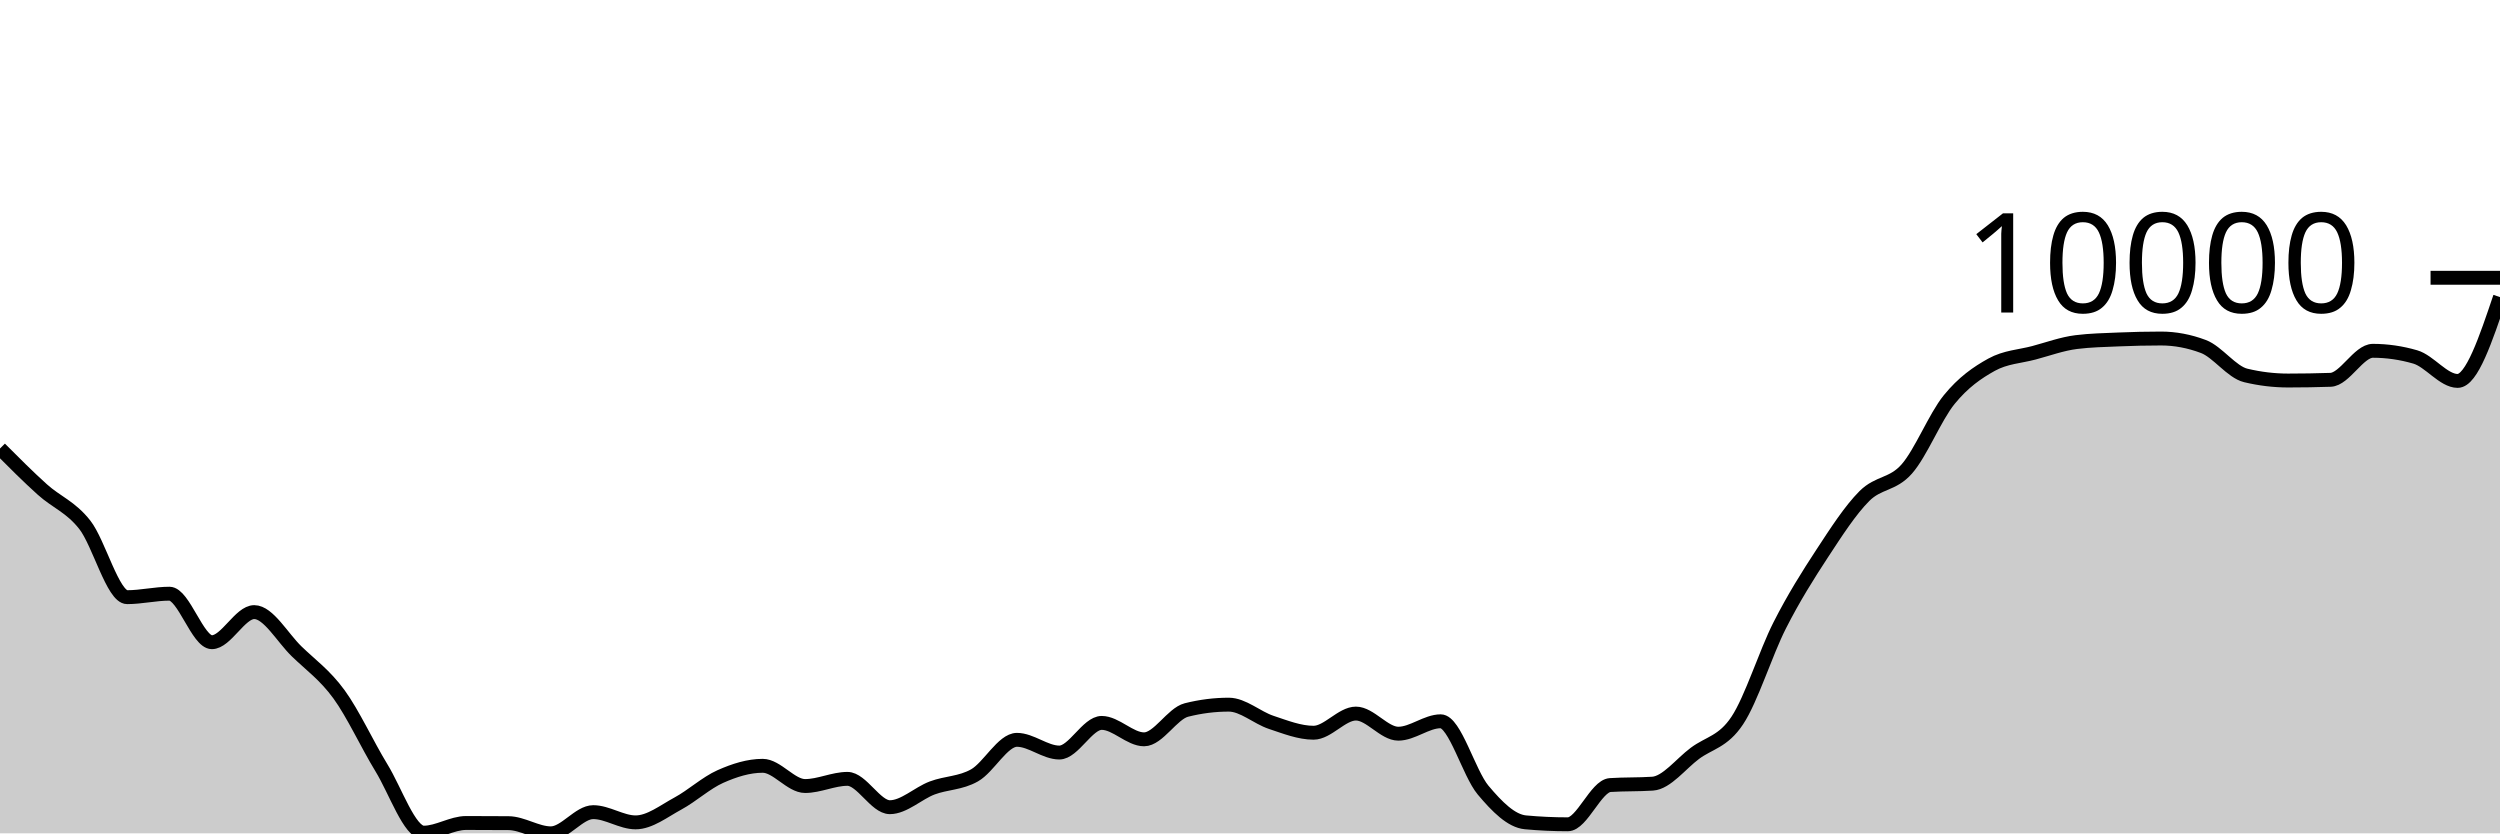
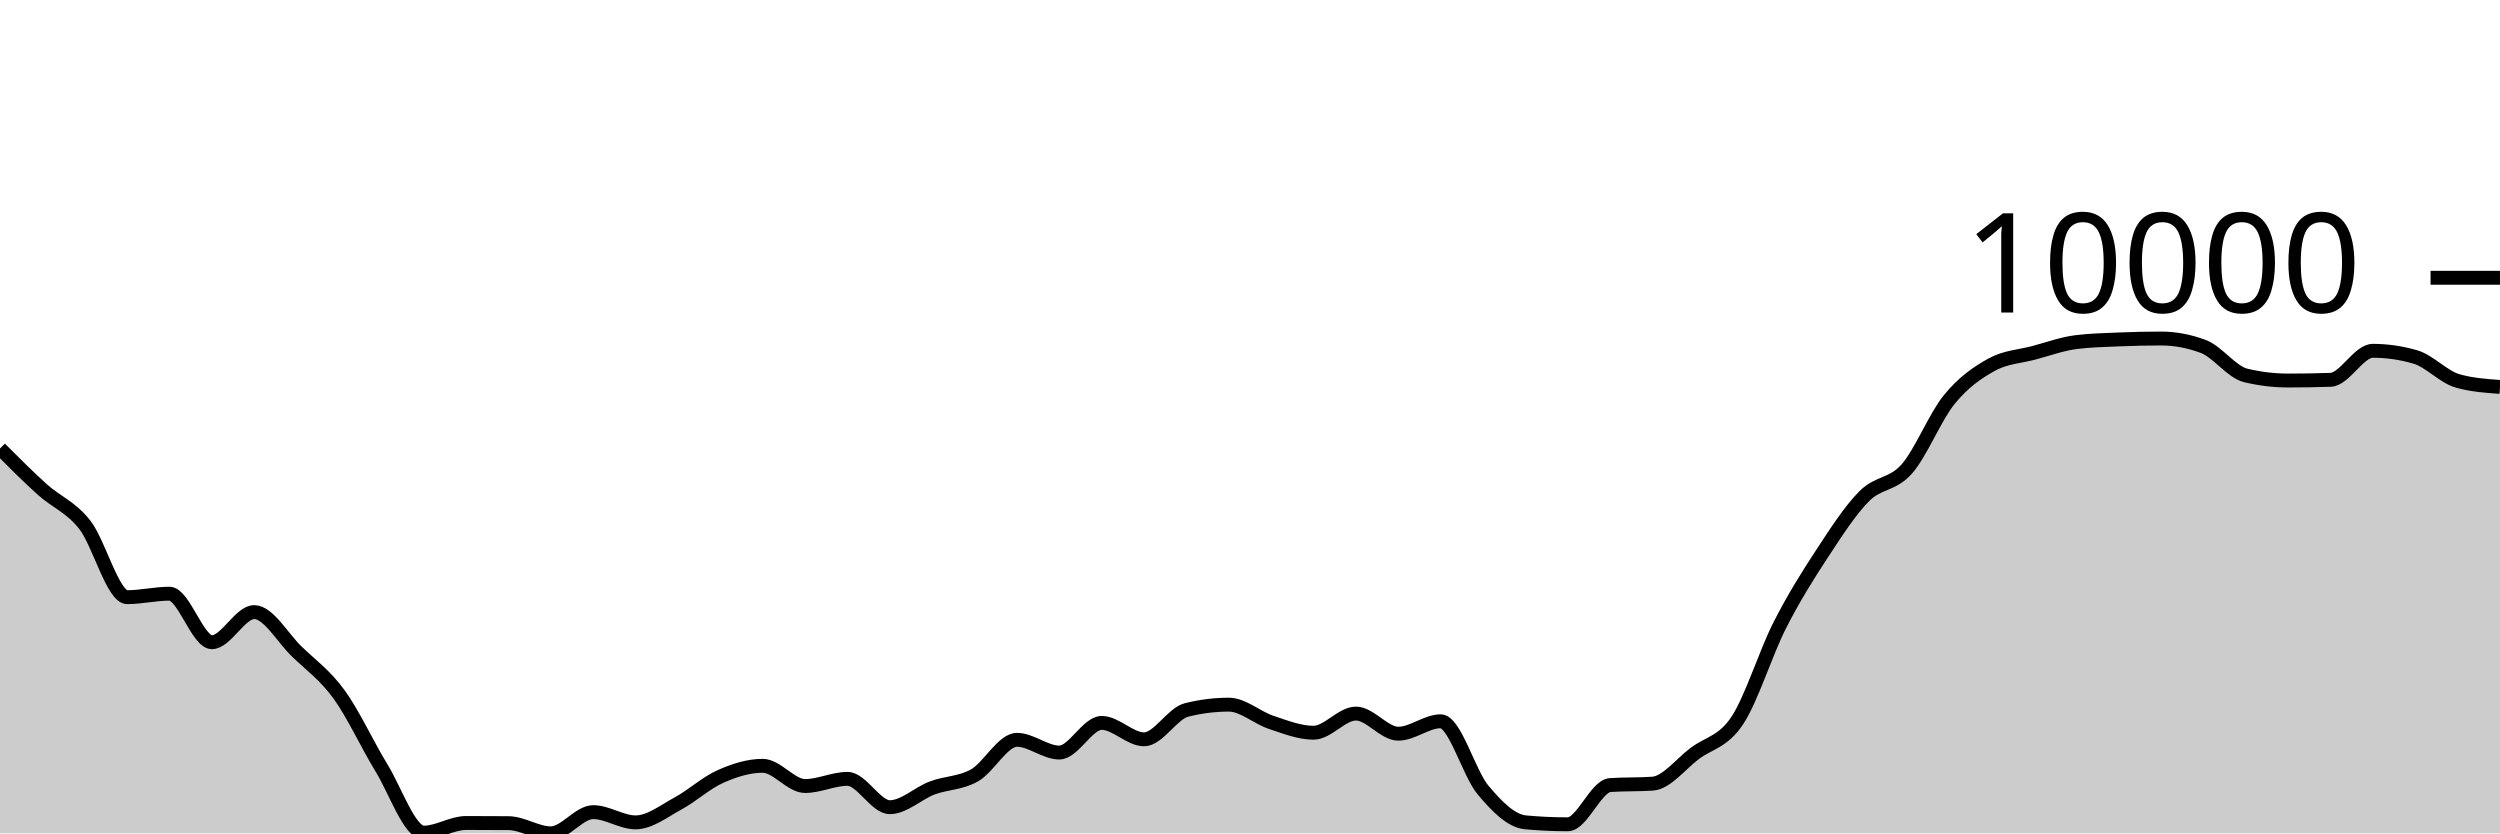
<svg xmlns="http://www.w3.org/2000/svg" viewBox="0 0 180 60">
  <g transform="translate(0,20)">
-     <path class="area" fill="rgba(0, 0, 0, 0.2)" d="M0,12.294C1.017,13.313,2.034,14.333,3.051,15.247C4.068,16.162,5.085,16.489,6.102,17.781C7.119,19.072,8.136,22.996,9.153,22.996C10.169,22.996,11.186,22.746,12.203,22.746C13.22,22.746,14.237,26.239,15.254,26.239C16.271,26.239,17.288,24.071,18.305,24.071C19.322,24.071,20.339,25.911,21.356,26.897C22.373,27.884,23.39,28.594,24.407,29.989C25.424,31.385,26.441,33.611,27.458,35.272C28.475,36.932,29.492,39.951,30.508,39.951C31.525,39.951,32.542,39.255,33.559,39.255C34.576,39.255,35.593,39.259,36.61,39.267C37.627,39.275,38.644,40,39.661,40C40.678,40,41.695,38.474,42.712,38.474C43.729,38.474,44.746,39.211,45.763,39.211C46.78,39.211,47.797,38.402,48.814,37.852C49.831,37.302,50.847,36.363,51.864,35.911C52.881,35.458,53.898,35.138,54.915,35.138C55.932,35.138,56.949,36.594,57.966,36.594C58.983,36.594,60,36.078,61.017,36.078C62.034,36.078,63.051,38.118,64.068,38.118C65.085,38.118,66.102,37.116,67.119,36.733C68.136,36.351,69.153,36.402,70.169,35.824C71.186,35.247,72.203,33.268,73.22,33.268C74.237,33.268,75.254,34.183,76.271,34.183C77.288,34.183,78.305,32.049,79.322,32.049C80.339,32.049,81.356,33.232,82.373,33.232C83.39,33.232,84.407,31.375,85.424,31.119C86.441,30.863,87.458,30.735,88.475,30.735C89.492,30.735,90.508,31.673,91.525,32.01C92.542,32.347,93.559,32.757,94.576,32.757C95.593,32.757,96.61,31.377,97.627,31.377C98.644,31.377,99.661,32.826,100.678,32.826C101.695,32.826,102.712,31.932,103.729,31.932C104.746,31.932,105.763,35.671,106.78,36.884C107.797,38.096,108.814,39.114,109.831,39.208C110.847,39.302,111.864,39.349,112.881,39.349C113.898,39.349,114.915,36.591,115.932,36.524C116.949,36.457,117.966,36.491,118.983,36.424C120,36.357,121.017,34.997,122.034,34.24C123.051,33.482,124.068,33.411,125.085,31.876C126.102,30.342,127.119,27.033,128.136,25.032C129.153,23.03,130.169,21.419,131.186,19.866C132.203,18.314,133.22,16.732,134.237,15.715C135.254,14.698,136.271,14.923,137.288,13.766C138.305,12.609,139.322,10.026,140.339,8.775C141.356,7.524,142.373,6.824,143.39,6.261C144.407,5.699,145.424,5.673,146.441,5.401C147.458,5.129,148.475,4.756,149.492,4.63C150.508,4.503,151.525,4.483,152.542,4.44C153.559,4.397,154.576,4.373,155.593,4.373C156.61,4.373,157.627,4.565,158.644,4.948C159.661,5.332,160.678,6.789,161.695,7.032C162.712,7.276,163.729,7.398,164.746,7.398C165.763,7.398,166.78,7.381,167.797,7.347C168.814,7.312,169.831,5.258,170.847,5.258C171.864,5.258,172.881,5.405,173.898,5.7C174.915,5.994,175.932,7.426,176.949,7.426C177.966,7.426,178.983,4.408,180,1.39L180,40C178.983,40,177.966,40,176.949,40C175.932,40,174.915,40,173.898,40C172.881,40,171.864,40,170.847,40C169.831,40,168.814,40,167.797,40C166.78,40,165.763,40,164.746,40C163.729,40,162.712,40,161.695,40C160.678,40,159.661,40,158.644,40C157.627,40,156.61,40,155.593,40C154.576,40,153.559,40,152.542,40C151.525,40,150.508,40,149.492,40C148.475,40,147.458,40,146.441,40C145.424,40,144.407,40,143.39,40C142.373,40,141.356,40,140.339,40C139.322,40,138.305,40,137.288,40C136.271,40,135.254,40,134.237,40C133.22,40,132.203,40,131.186,40C130.169,40,129.153,40,128.136,40C127.119,40,126.102,40,125.085,40C124.068,40,123.051,40,122.034,40C121.017,40,120,40,118.983,40C117.966,40,116.949,40,115.932,40C114.915,40,113.898,40,112.881,40C111.864,40,110.847,40,109.831,40C108.814,40,107.797,40,106.78,40C105.763,40,104.746,40,103.729,40C102.712,40,101.695,40,100.678,40C99.661,40,98.644,40,97.627,40C96.61,40,95.593,40,94.576,40C93.559,40,92.542,40,91.525,40C90.508,40,89.492,40,88.475,40C87.458,40,86.441,40,85.424,40C84.407,40,83.39,40,82.373,40C81.356,40,80.339,40,79.322,40C78.305,40,77.288,40,76.271,40C75.254,40,74.237,40,73.22,40C72.203,40,71.186,40,70.169,40C69.153,40,68.136,40,67.119,40C66.102,40,65.085,40,64.068,40C63.051,40,62.034,40,61.017,40C60,40,58.983,40,57.966,40C56.949,40,55.932,40,54.915,40C53.898,40,52.881,40,51.864,40C50.847,40,49.831,40,48.814,40C47.797,40,46.78,40,45.763,40C44.746,40,43.729,40,42.712,40C41.695,40,40.678,40,39.661,40C38.644,40,37.627,40,36.61,40C35.593,40,34.576,40,33.559,40C32.542,40,31.525,40,30.508,40C29.492,40,28.475,40,27.458,40C26.441,40,25.424,40,24.407,40C23.39,40,22.373,40,21.356,40C20.339,40,19.322,40,18.305,40C17.288,40,16.271,40,15.254,40C14.237,40,13.22,40,12.203,40C11.186,40,10.169,40,9.153,40C8.136,40,7.119,40,6.102,40C5.085,40,4.068,40,3.051,40C2.034,40,1.017,40,0,40Z" />
-     <path class="line" stroke="black" fill="none" d="M0,12.294C1.017,13.313,2.034,14.333,3.051,15.247C4.068,16.162,5.085,16.489,6.102,17.781C7.119,19.072,8.136,22.996,9.153,22.996C10.169,22.996,11.186,22.746,12.203,22.746C13.22,22.746,14.237,26.239,15.254,26.239C16.271,26.239,17.288,24.071,18.305,24.071C19.322,24.071,20.339,25.911,21.356,26.897C22.373,27.884,23.39,28.594,24.407,29.989C25.424,31.385,26.441,33.611,27.458,35.272C28.475,36.932,29.492,39.951,30.508,39.951C31.525,39.951,32.542,39.255,33.559,39.255C34.576,39.255,35.593,39.259,36.61,39.267C37.627,39.275,38.644,40,39.661,40C40.678,40,41.695,38.474,42.712,38.474C43.729,38.474,44.746,39.211,45.763,39.211C46.78,39.211,47.797,38.402,48.814,37.852C49.831,37.302,50.847,36.363,51.864,35.911C52.881,35.458,53.898,35.138,54.915,35.138C55.932,35.138,56.949,36.594,57.966,36.594C58.983,36.594,60,36.078,61.017,36.078C62.034,36.078,63.051,38.118,64.068,38.118C65.085,38.118,66.102,37.116,67.119,36.733C68.136,36.351,69.153,36.402,70.169,35.824C71.186,35.247,72.203,33.268,73.22,33.268C74.237,33.268,75.254,34.183,76.271,34.183C77.288,34.183,78.305,32.049,79.322,32.049C80.339,32.049,81.356,33.232,82.373,33.232C83.39,33.232,84.407,31.375,85.424,31.119C86.441,30.863,87.458,30.735,88.475,30.735C89.492,30.735,90.508,31.673,91.525,32.01C92.542,32.347,93.559,32.757,94.576,32.757C95.593,32.757,96.61,31.377,97.627,31.377C98.644,31.377,99.661,32.826,100.678,32.826C101.695,32.826,102.712,31.932,103.729,31.932C104.746,31.932,105.763,35.671,106.78,36.884C107.797,38.096,108.814,39.114,109.831,39.208C110.847,39.302,111.864,39.349,112.881,39.349C113.898,39.349,114.915,36.591,115.932,36.524C116.949,36.457,117.966,36.491,118.983,36.424C120,36.357,121.017,34.997,122.034,34.24C123.051,33.482,124.068,33.411,125.085,31.876C126.102,30.342,127.119,27.033,128.136,25.032C129.153,23.03,130.169,21.419,131.186,19.866C132.203,18.314,133.22,16.732,134.237,15.715C135.254,14.698,136.271,14.923,137.288,13.766C138.305,12.609,139.322,10.026,140.339,8.775C141.356,7.524,142.373,6.824,143.39,6.261C144.407,5.699,145.424,5.673,146.441,5.401C147.458,5.129,148.475,4.756,149.492,4.63C150.508,4.503,151.525,4.483,152.542,4.44C153.559,4.397,154.576,4.373,155.593,4.373C156.61,4.373,157.627,4.565,158.644,4.948C159.661,5.332,160.678,6.789,161.695,7.032C162.712,7.276,163.729,7.398,164.746,7.398C165.763,7.398,166.78,7.381,167.797,7.347C168.814,7.312,169.831,5.258,170.847,5.258C171.864,5.258,172.881,5.405,173.898,5.7C174.915,5.994,175.932,7.426,176.949,7.426C177.966,7.426,178.983,4.408,180,1.39" />
+     <path class="area" fill="rgba(0, 0, 0, 0.2)" d="M0,12.294C1.017,13.313,2.034,14.333,3.051,15.247C4.068,16.162,5.085,16.489,6.102,17.781C7.119,19.072,8.136,22.996,9.153,22.996C10.169,22.996,11.186,22.746,12.203,22.746C13.22,22.746,14.237,26.239,15.254,26.239C16.271,26.239,17.288,24.071,18.305,24.071C19.322,24.071,20.339,25.911,21.356,26.897C22.373,27.884,23.39,28.594,24.407,29.989C25.424,31.385,26.441,33.611,27.458,35.272C28.475,36.932,29.492,39.951,30.508,39.951C31.525,39.951,32.542,39.255,33.559,39.255C34.576,39.255,35.593,39.259,36.61,39.267C37.627,39.275,38.644,40,39.661,40C40.678,40,41.695,38.474,42.712,38.474C43.729,38.474,44.746,39.211,45.763,39.211C46.78,39.211,47.797,38.402,48.814,37.852C49.831,37.302,50.847,36.363,51.864,35.911C52.881,35.458,53.898,35.138,54.915,35.138C55.932,35.138,56.949,36.594,57.966,36.594C58.983,36.594,60,36.078,61.017,36.078C62.034,36.078,63.051,38.118,64.068,38.118C65.085,38.118,66.102,37.116,67.119,36.733C68.136,36.351,69.153,36.402,70.169,35.824C71.186,35.247,72.203,33.268,73.22,33.268C74.237,33.268,75.254,34.183,76.271,34.183C77.288,34.183,78.305,32.049,79.322,32.049C80.339,32.049,81.356,33.232,82.373,33.232C83.39,33.232,84.407,31.375,85.424,31.119C86.441,30.863,87.458,30.735,88.475,30.735C89.492,30.735,90.508,31.673,91.525,32.01C92.542,32.347,93.559,32.757,94.576,32.757C95.593,32.757,96.61,31.377,97.627,31.377C98.644,31.377,99.661,32.826,100.678,32.826C101.695,32.826,102.712,31.932,103.729,31.932C104.746,31.932,105.763,35.671,106.78,36.884C107.797,38.096,108.814,39.114,109.831,39.208C110.847,39.302,111.864,39.349,112.881,39.349C113.898,39.349,114.915,36.591,115.932,36.524C116.949,36.457,117.966,36.491,118.983,36.424C120,36.357,121.017,34.997,122.034,34.24C123.051,33.482,124.068,33.411,125.085,31.876C126.102,30.342,127.119,27.033,128.136,25.032C129.153,23.03,130.169,21.419,131.186,19.866C132.203,18.314,133.22,16.732,134.237,15.715C135.254,14.698,136.271,14.923,137.288,13.766C138.305,12.609,139.322,10.026,140.339,8.775C141.356,7.524,142.373,6.824,143.39,6.261C144.407,5.699,145.424,5.673,146.441,5.401C147.458,5.129,148.475,4.756,149.492,4.63C150.508,4.503,151.525,4.483,152.542,4.44C153.559,4.397,154.576,4.373,155.593,4.373C156.61,4.373,157.627,4.565,158.644,4.948C159.661,5.332,160.678,6.789,161.695,7.032C162.712,7.276,163.729,7.398,164.746,7.398C165.763,7.398,166.78,7.381,167.797,7.347C168.814,7.312,169.831,5.258,170.847,5.258C171.864,5.258,172.881,5.405,173.898,5.7C174.915,5.994,175.932,7.137,176.949,7.426C177.966,7.714,178.983,7.786,180,7.858L180,40C178.983,40,177.966,40,176.949,40C175.932,40,174.915,40,173.898,40C172.881,40,171.864,40,170.847,40C169.831,40,168.814,40,167.797,40C166.78,40,165.763,40,164.746,40C163.729,40,162.712,40,161.695,40C160.678,40,159.661,40,158.644,40C157.627,40,156.61,40,155.593,40C154.576,40,153.559,40,152.542,40C151.525,40,150.508,40,149.492,40C148.475,40,147.458,40,146.441,40C145.424,40,144.407,40,143.39,40C142.373,40,141.356,40,140.339,40C139.322,40,138.305,40,137.288,40C136.271,40,135.254,40,134.237,40C133.22,40,132.203,40,131.186,40C130.169,40,129.153,40,128.136,40C127.119,40,126.102,40,125.085,40C124.068,40,123.051,40,122.034,40C121.017,40,120,40,118.983,40C117.966,40,116.949,40,115.932,40C114.915,40,113.898,40,112.881,40C111.864,40,110.847,40,109.831,40C108.814,40,107.797,40,106.78,40C105.763,40,104.746,40,103.729,40C102.712,40,101.695,40,100.678,40C99.661,40,98.644,40,97.627,40C96.61,40,95.593,40,94.576,40C93.559,40,92.542,40,91.525,40C90.508,40,89.492,40,88.475,40C87.458,40,86.441,40,85.424,40C84.407,40,83.39,40,82.373,40C81.356,40,80.339,40,79.322,40C78.305,40,77.288,40,76.271,40C75.254,40,74.237,40,73.22,40C72.203,40,71.186,40,70.169,40C69.153,40,68.136,40,67.119,40C66.102,40,65.085,40,64.068,40C63.051,40,62.034,40,61.017,40C60,40,58.983,40,57.966,40C56.949,40,55.932,40,54.915,40C53.898,40,52.881,40,51.864,40C50.847,40,49.831,40,48.814,40C47.797,40,46.78,40,45.763,40C44.746,40,43.729,40,42.712,40C41.695,40,40.678,40,39.661,40C38.644,40,37.627,40,36.61,40C35.593,40,34.576,40,33.559,40C32.542,40,31.525,40,30.508,40C29.492,40,28.475,40,27.458,40C26.441,40,25.424,40,24.407,40C23.39,40,22.373,40,21.356,40C20.339,40,19.322,40,18.305,40C17.288,40,16.271,40,15.254,40C14.237,40,13.22,40,12.203,40C11.186,40,10.169,40,9.153,40C8.136,40,7.119,40,6.102,40C5.085,40,4.068,40,3.051,40C2.034,40,1.017,40,0,40Z" />
+     <path class="line" stroke="black" fill="none" d="M0,12.294C1.017,13.313,2.034,14.333,3.051,15.247C4.068,16.162,5.085,16.489,6.102,17.781C7.119,19.072,8.136,22.996,9.153,22.996C10.169,22.996,11.186,22.746,12.203,22.746C13.22,22.746,14.237,26.239,15.254,26.239C16.271,26.239,17.288,24.071,18.305,24.071C19.322,24.071,20.339,25.911,21.356,26.897C22.373,27.884,23.39,28.594,24.407,29.989C25.424,31.385,26.441,33.611,27.458,35.272C28.475,36.932,29.492,39.951,30.508,39.951C31.525,39.951,32.542,39.255,33.559,39.255C34.576,39.255,35.593,39.259,36.61,39.267C37.627,39.275,38.644,40,39.661,40C40.678,40,41.695,38.474,42.712,38.474C43.729,38.474,44.746,39.211,45.763,39.211C46.78,39.211,47.797,38.402,48.814,37.852C49.831,37.302,50.847,36.363,51.864,35.911C52.881,35.458,53.898,35.138,54.915,35.138C55.932,35.138,56.949,36.594,57.966,36.594C58.983,36.594,60,36.078,61.017,36.078C62.034,36.078,63.051,38.118,64.068,38.118C65.085,38.118,66.102,37.116,67.119,36.733C68.136,36.351,69.153,36.402,70.169,35.824C71.186,35.247,72.203,33.268,73.22,33.268C74.237,33.268,75.254,34.183,76.271,34.183C77.288,34.183,78.305,32.049,79.322,32.049C80.339,32.049,81.356,33.232,82.373,33.232C83.39,33.232,84.407,31.375,85.424,31.119C86.441,30.863,87.458,30.735,88.475,30.735C89.492,30.735,90.508,31.673,91.525,32.01C92.542,32.347,93.559,32.757,94.576,32.757C95.593,32.757,96.61,31.377,97.627,31.377C98.644,31.377,99.661,32.826,100.678,32.826C101.695,32.826,102.712,31.932,103.729,31.932C104.746,31.932,105.763,35.671,106.78,36.884C107.797,38.096,108.814,39.114,109.831,39.208C110.847,39.302,111.864,39.349,112.881,39.349C113.898,39.349,114.915,36.591,115.932,36.524C116.949,36.457,117.966,36.491,118.983,36.424C120,36.357,121.017,34.997,122.034,34.24C123.051,33.482,124.068,33.411,125.085,31.876C126.102,30.342,127.119,27.033,128.136,25.032C129.153,23.03,130.169,21.419,131.186,19.866C132.203,18.314,133.22,16.732,134.237,15.715C135.254,14.698,136.271,14.923,137.288,13.766C138.305,12.609,139.322,10.026,140.339,8.775C141.356,7.524,142.373,6.824,143.39,6.261C144.407,5.699,145.424,5.673,146.441,5.401C147.458,5.129,148.475,4.756,149.492,4.63C150.508,4.503,151.525,4.483,152.542,4.44C153.559,4.397,154.576,4.373,155.593,4.373C156.61,4.373,157.627,4.565,158.644,4.948C159.661,5.332,160.678,6.789,161.695,7.032C162.712,7.276,163.729,7.398,164.746,7.398C165.763,7.398,166.78,7.381,167.797,7.347C168.814,7.312,169.831,5.258,170.847,5.258C171.864,5.258,172.881,5.405,173.898,5.7C174.915,5.994,175.932,7.137,176.949,7.426C177.966,7.714,178.983,7.786,180,7.858" />
    <path class="axis-ceiling" stroke-width="1" stroke="black" fill="none" d="M175,0L180,0" />
    <text class="axis-ceiling-label" font-family="sans-serif" text-anchor="end" font-size="10px" x="170" y="2.5">10000</text>
  </g>
</svg>
